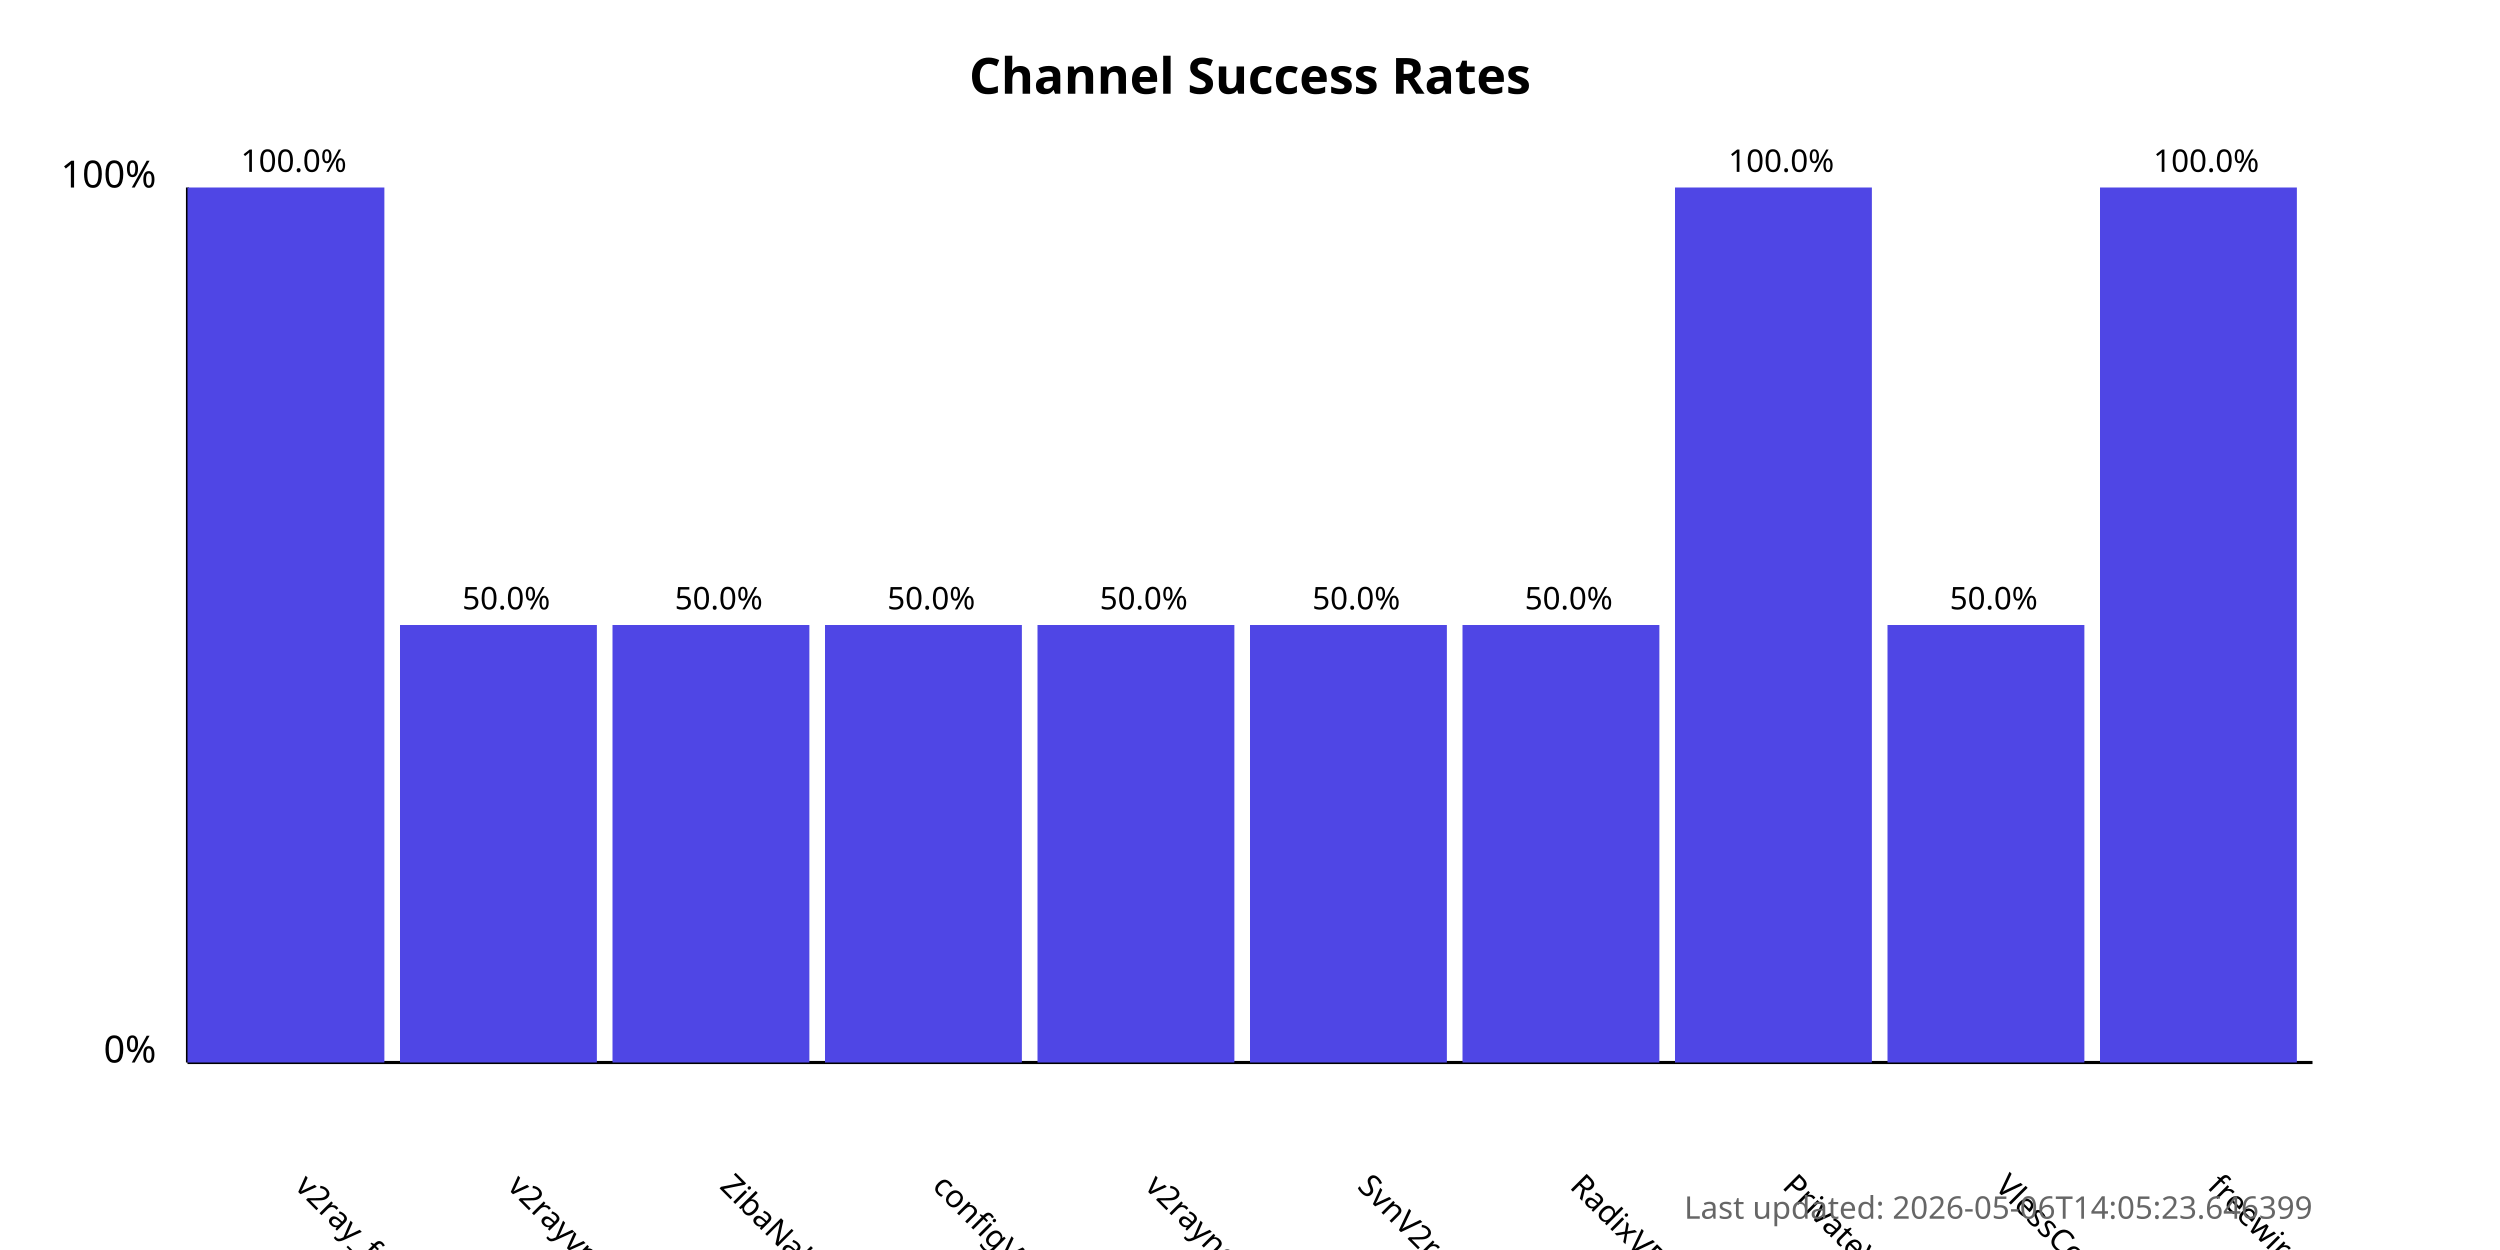
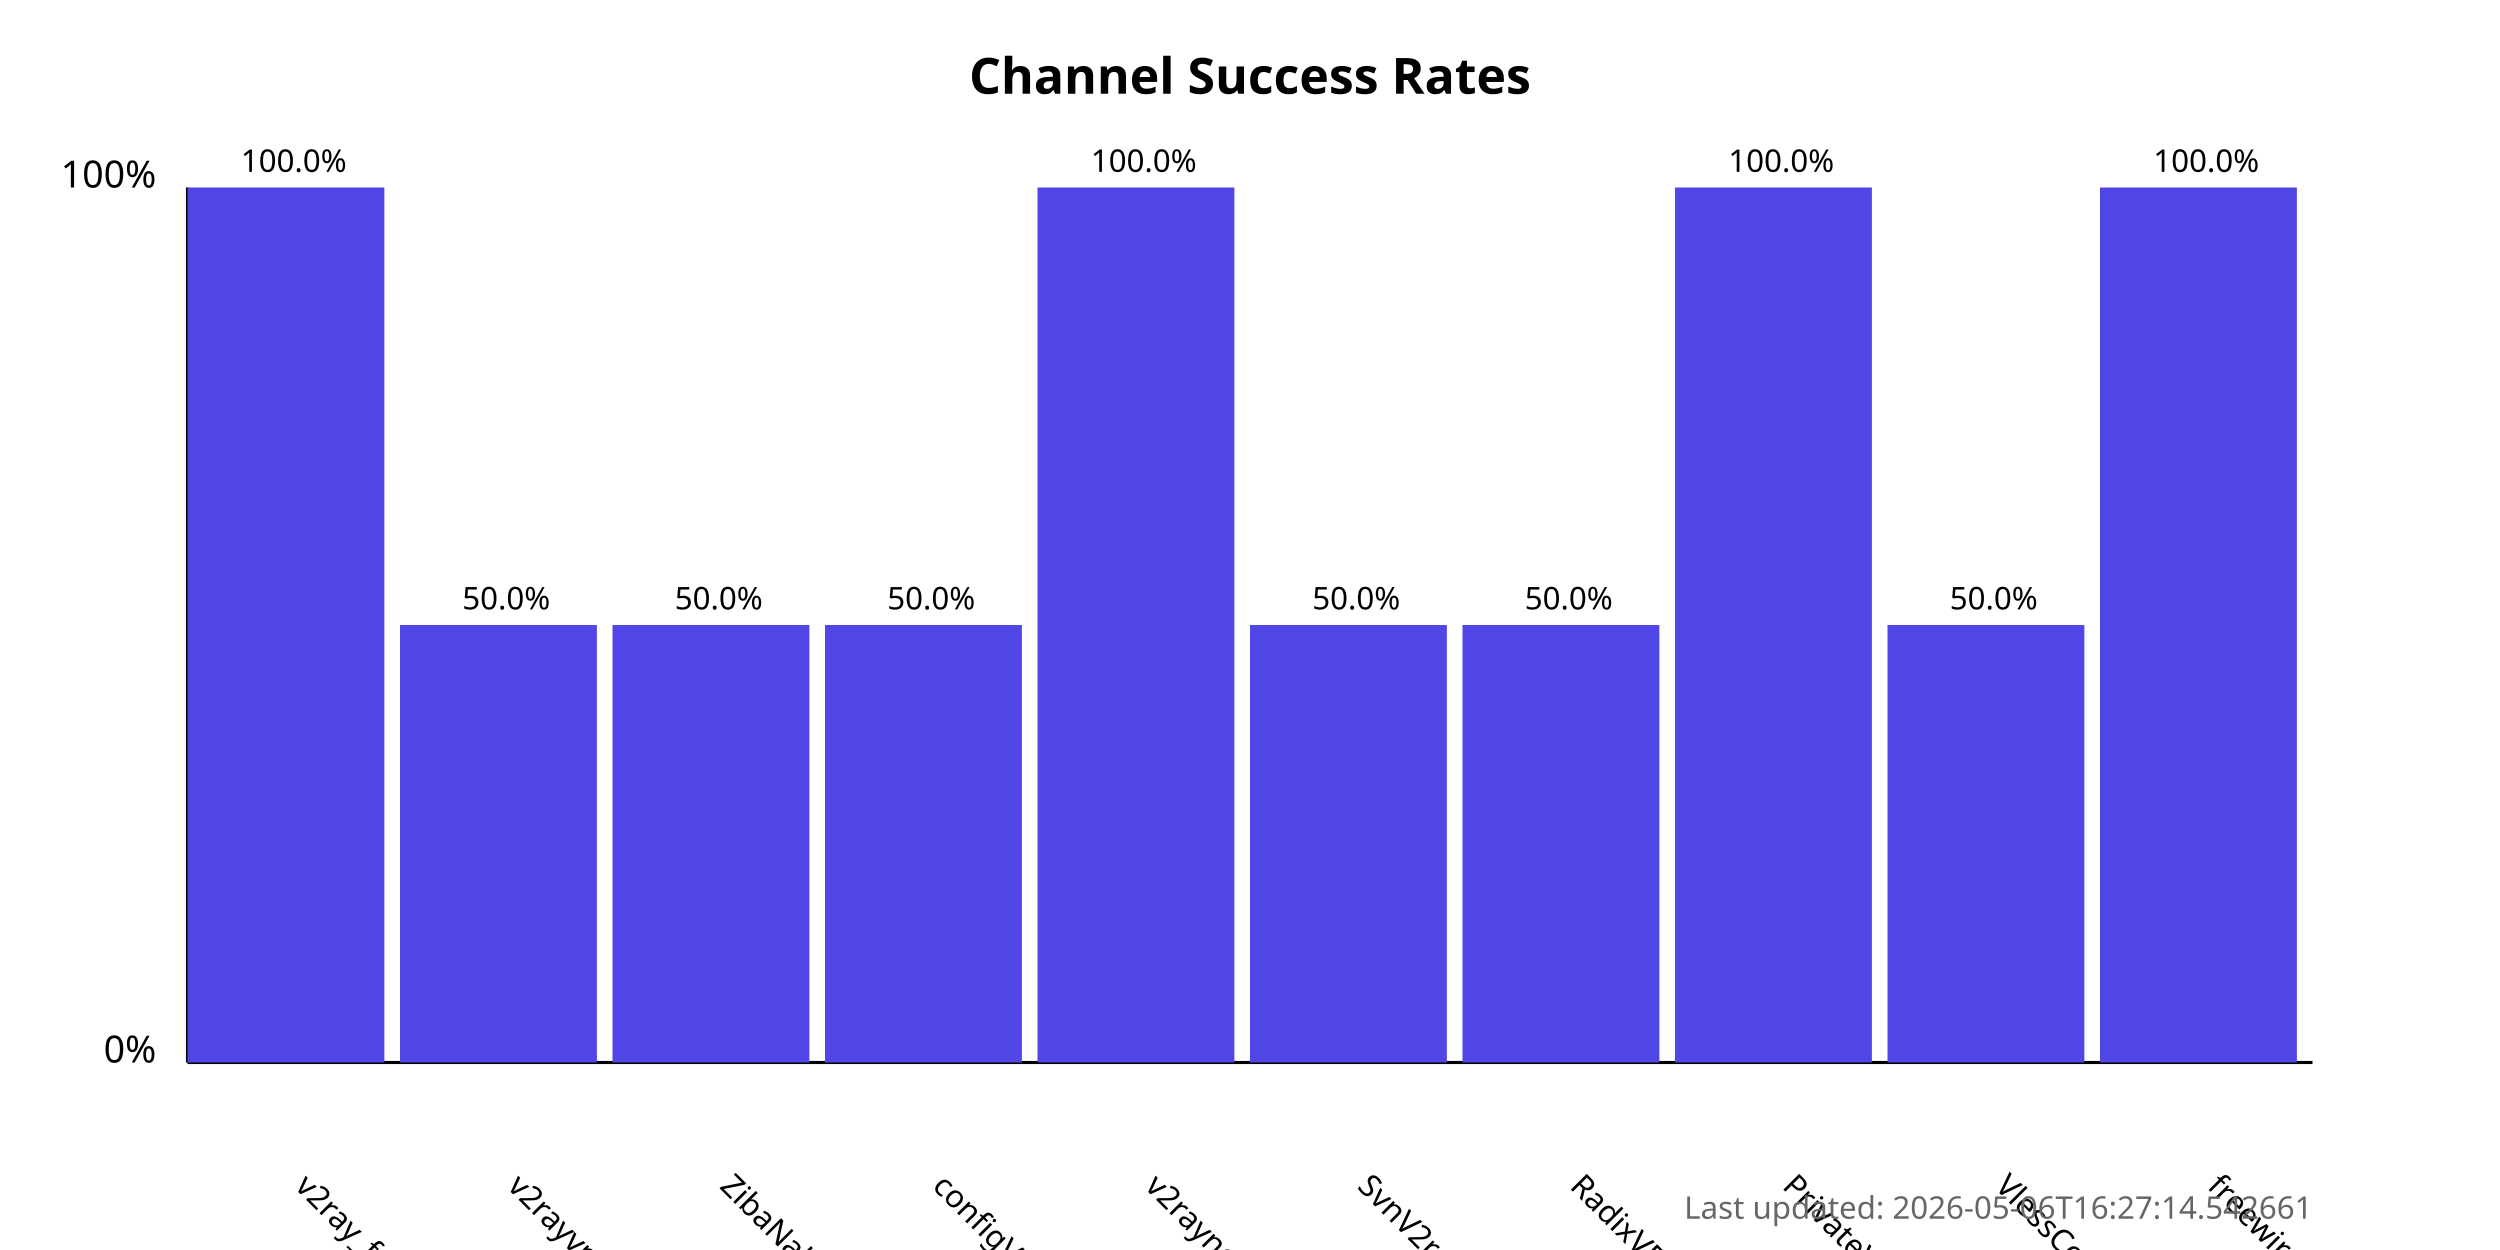
<svg xmlns="http://www.w3.org/2000/svg" width="800" height="400">
  <style>
            .chart-title { font: bold 16px sans-serif; }
            .axis-label { font: 12px sans-serif; }
            .tick-label { font: 10px sans-serif; }
            .bar { fill: #4f46e5; }
            .bar:hover { fill: #6366f1; }
            .timestamp { font: 10px sans-serif; fill: #666; }
        </style>
  <text x="400.0" y="30" text-anchor="middle" class="chart-title">
            Channel Success Rates
        </text>
  <line x1="60" y1="340" x2="60" y2="60" stroke="black" stroke-width="1" />
  <line x1="60" y1="340" x2="740" y2="340" stroke="black" stroke-width="1" />
  <text x="50" y="340" text-anchor="end" class="axis-label">0%</text>
  <text x="50" y="60" text-anchor="end" class="axis-label">100%</text>
  <g>
    <rect x="60" y="60.0" width="63.0" height="280.0" class="bar" />
    <text x="94.0" y="380" transform="rotate(45, 94.0, 380)" text-anchor="start" class="tick-label">
                v2ray_free_conf
            </text>
    <text x="94.0" y="55.0" text-anchor="middle" class="tick-label">
                100.0%
            </text>
  </g>
  <g>
    <rect x="128.0" y="200.0" width="63.0" height="140.0" class="bar" />
    <text x="162.0" y="380" transform="rotate(45, 162.0, 380)" text-anchor="start" class="tick-label">
                v2rayvpno
            </text>
    <text x="162.0" y="195.0" text-anchor="middle" class="tick-label">
                50.0%
            </text>
  </g>
  <g>
    <rect x="196.0" y="200.0" width="63.0" height="140.0" class="bar" />
    <text x="230.0" y="380" transform="rotate(45, 230.0, 380)" text-anchor="start" class="tick-label">
                ZibaNabz
            </text>
    <text x="230.0" y="195.0" text-anchor="middle" class="tick-label">
                50.0%
            </text>
  </g>
  <g>
    <rect x="264.0" y="200.0" width="63.0" height="140.0" class="bar" />
    <text x="298.0" y="380" transform="rotate(45, 298.0, 380)" text-anchor="start" class="tick-label">
                configV2rayForFree
            </text>
    <text x="298.0" y="195.0" text-anchor="middle" class="tick-label">
                50.0%
            </text>
  </g>
  <g>
-     <rect x="332.0" y="200.0" width="63.0" height="140.0" class="bar" />
+     <rect x="332.0" y="60.0" width="63.0" height="280.0" class="bar" />
    <text x="366.0" y="380" transform="rotate(45, 366.0, 380)" text-anchor="start" class="tick-label">
                v2rayngvpn
            </text>
-     <text x="366.0" y="195.0" text-anchor="middle" class="tick-label">
-                 50.0%
+     <text x="366.0" y="55.0" text-anchor="middle" class="tick-label">
+                 100.0%
            </text>
  </g>
  <g>
    <rect x="400.0" y="200.0" width="63.0" height="140.0" class="bar" />
    <text x="434.0" y="380" transform="rotate(45, 434.0, 380)" text-anchor="start" class="tick-label">
                SvnV2ray
            </text>
    <text x="434.0" y="195.0" text-anchor="middle" class="tick-label">
                50.0%
            </text>
  </g>
  <g>
    <rect x="468.0" y="200.0" width="63.0" height="140.0" class="bar" />
    <text x="502.0" y="380" transform="rotate(45, 502.0, 380)" text-anchor="start" class="tick-label">
                RadixVPN
            </text>
    <text x="502.0" y="195.0" text-anchor="middle" class="tick-label">
                50.0%
            </text>
  </g>
  <g>
    <rect x="536.0" y="60.0" width="63.0" height="280.0" class="bar" />
    <text x="570.0" y="380" transform="rotate(45, 570.0, 380)" text-anchor="start" class="tick-label">
                PrivateVPNs
            </text>
    <text x="570.0" y="55.0" text-anchor="middle" class="tick-label">
                100.0%
            </text>
  </g>
  <g>
    <rect x="604.0" y="200.0" width="63.0" height="140.0" class="bar" />
    <text x="638.0" y="380" transform="rotate(45, 638.0, 380)" text-anchor="start" class="tick-label">
                VlessConfig
            </text>
    <text x="638.0" y="195.0" text-anchor="middle" class="tick-label">
                50.0%
            </text>
  </g>
  <g>
    <rect x="672.0" y="60.0" width="63.0" height="280.0" class="bar" />
    <text x="706.0" y="380" transform="rotate(45, 706.0, 380)" text-anchor="start" class="tick-label">
                freewireguard
            </text>
    <text x="706.0" y="55.0" text-anchor="middle" class="tick-label">
                100.0%
            </text>
  </g>
  <text x="740" y="390" text-anchor="end" class="timestamp">
-             Last updated: 2026-05-06T14:05:23.646399
+             Last updated: 2026-05-06T16:27:14.542661
        </text>
</svg>
